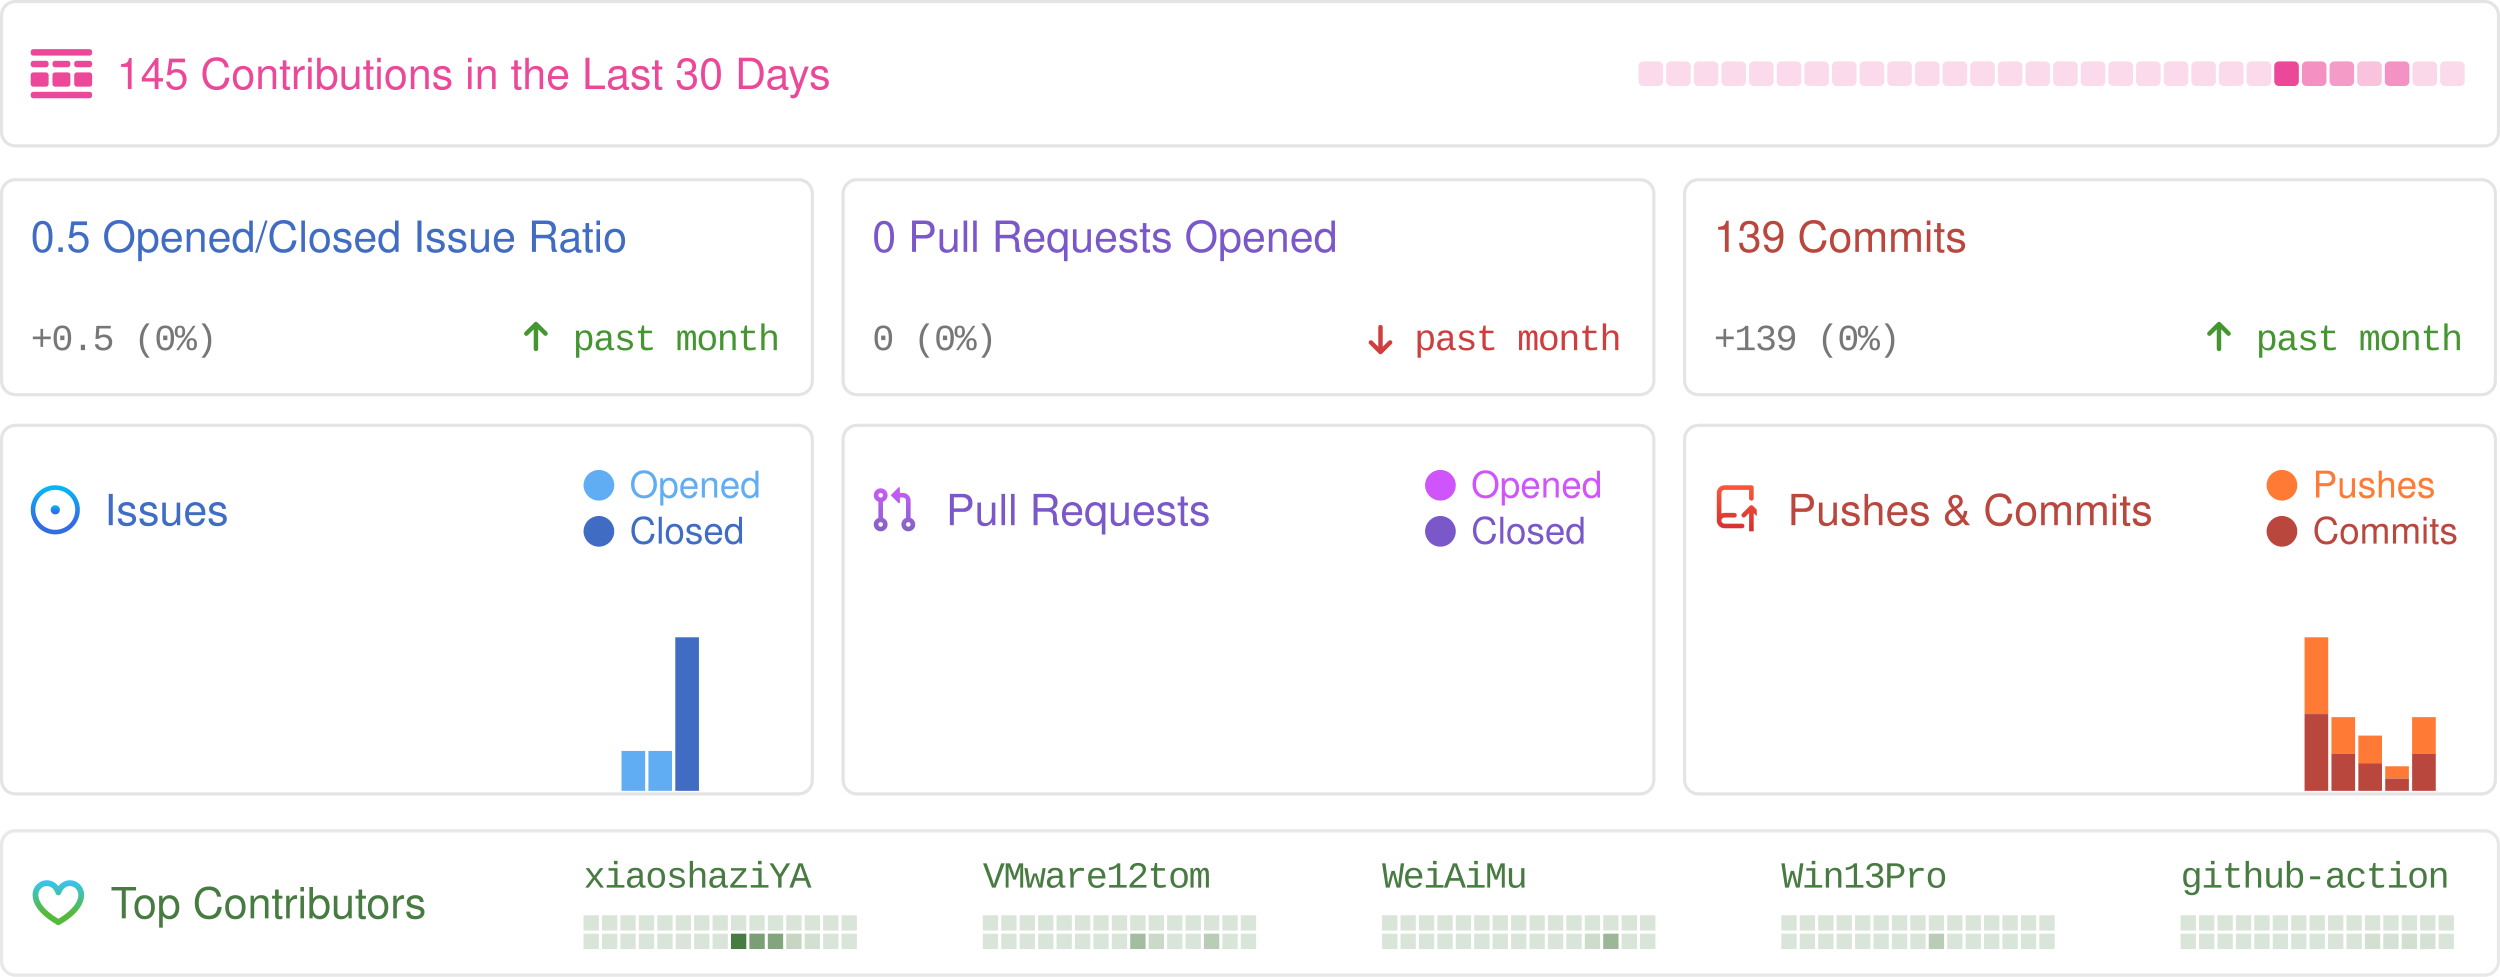
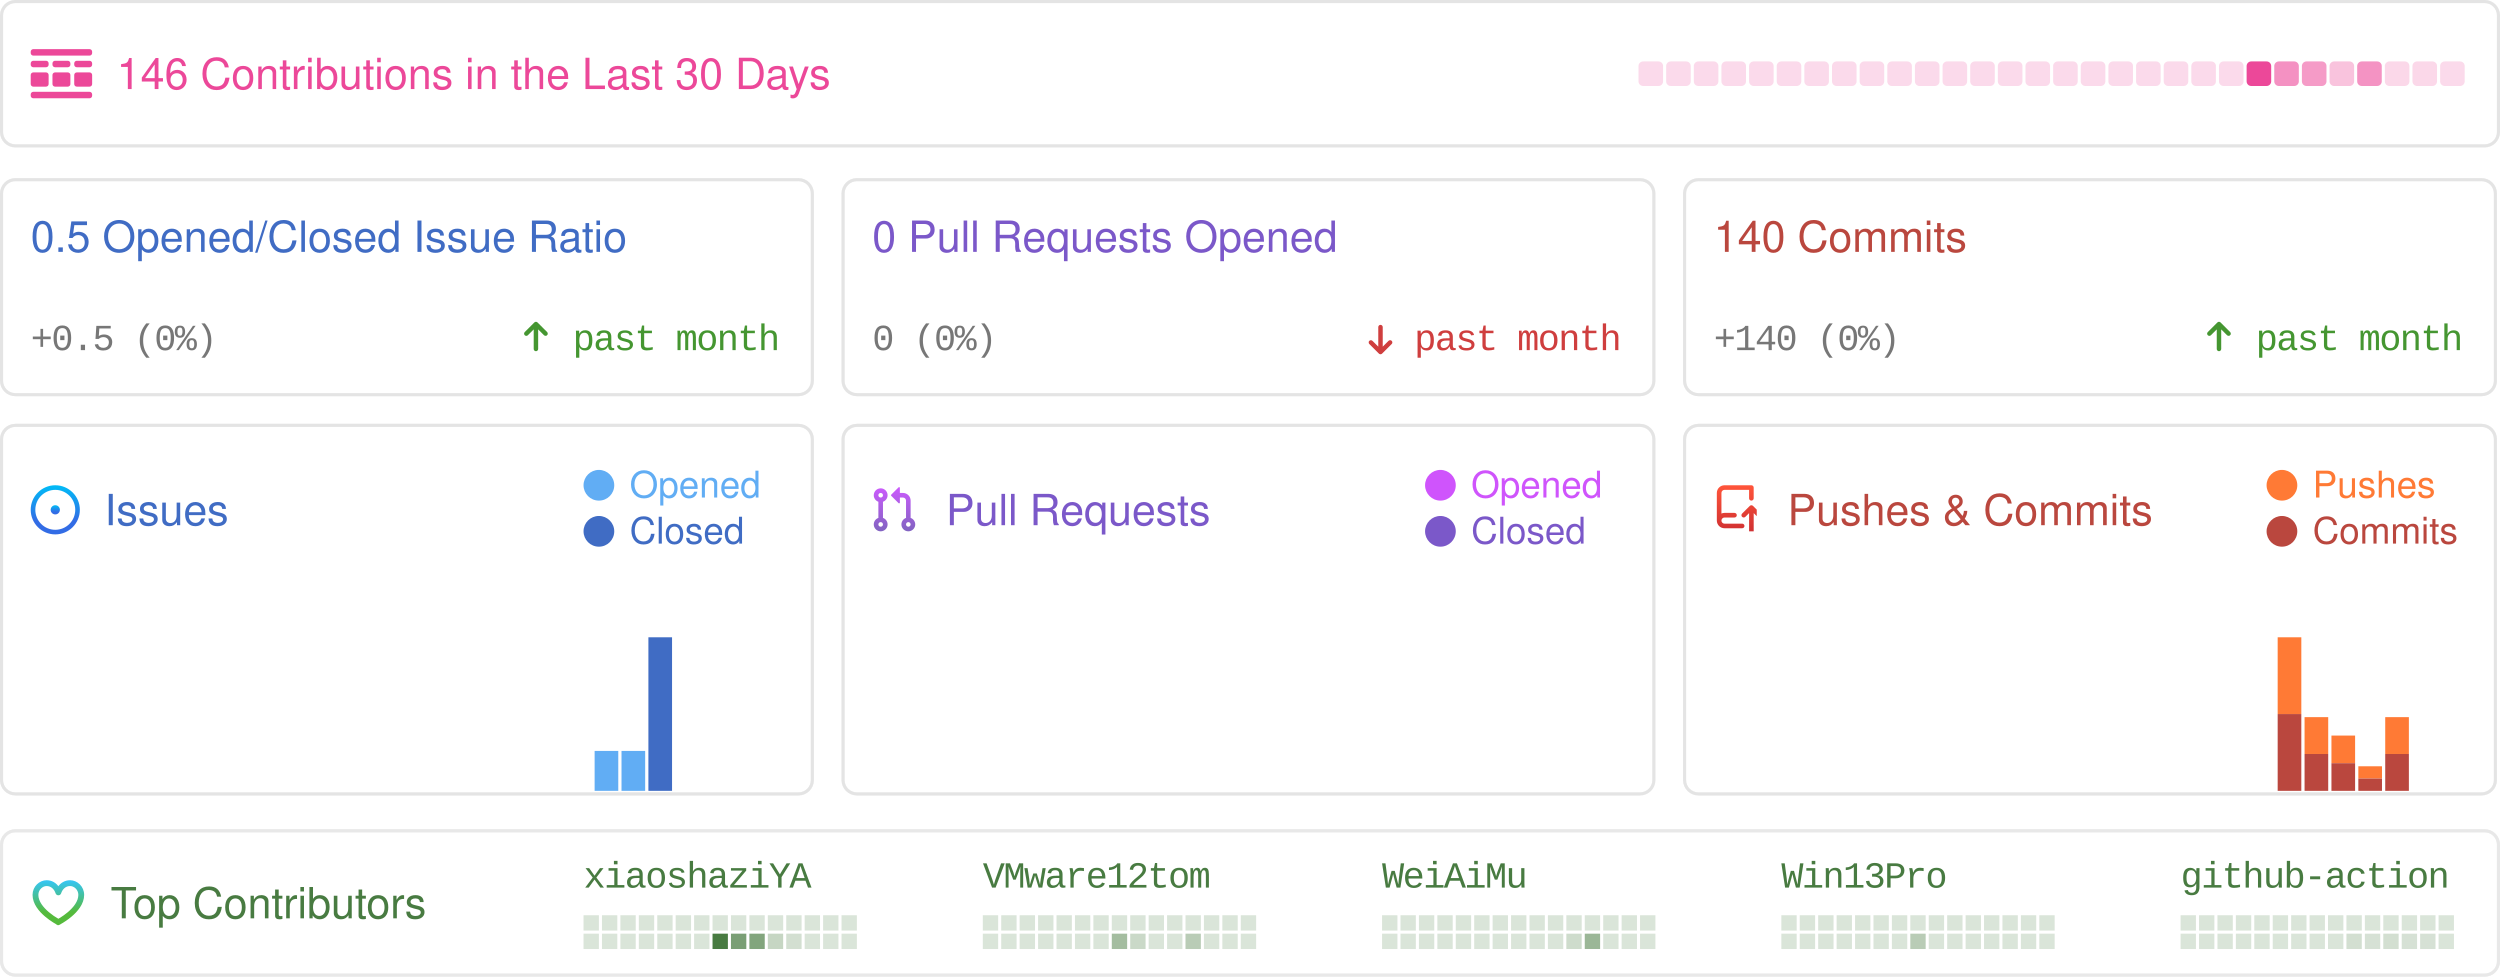
<svg xmlns="http://www.w3.org/2000/svg" width="814" height="318" viewBox="0 0 814 318" fill="none">
  <style>
            .sans {
                font-family: -apple-system, BlinkMacSystemFont, "Segoe UI", Helvetica, Arial, sans-serif, "Apple Color Emoji", "Segoe UI Emoji";
            }
            .mono {
                font-family: ui-monospace, SFMono-Regular, "SF Mono", Menlo, Consolas, "Liberation Mono", monospace;
                font-size: 12px;
                letter-spacing: -0.5px;
            }
            .bold {
                font-weight: 500;
            }
            .medium {
                font-size: 16px;
            }
            .small {
                font-size: 14px;
            }

            .smaller {
                font-size: 12px;
            }
            .pre {
                white-space: pre;
            }
            .glow {
                paint-order: stroke;
            }
        </style>
  <rect x="0.5" y="0.5" width="813" height="320" fill="rgba(0, 0, 0, 0)" />
  <g>
    <rect x="0.5" y="0.5" width="813" height="47" rx="4.5" stroke="rgba(0,0,0,0.15)" />
    <rect x="0.5" y="0.5" width="813" height="47" rx="4.5" stroke="rgba(255,255,255,0.3)" />
    <g transform="translate(10,16)">
      <svg width="20" height="16" fill="none">
        <path d="M0 .842C0 .377.373 0 .833 0h18.334c.46 0 .833.377.833.842v.421a.838.838 0 0 1-.833.842H.833A.838.838 0 0 1 0 1.263v-.42ZM0 14.737c0-.465.373-.842.833-.842h18.334c.46 0 .833.377.833.842v.42a.838.838 0 0 1-.833.843H.833A.838.838 0 0 1 0 15.158v-.421ZM0 4.632c0-.465.373-.843.833-.843H5c.46 0 .833.377.833.843v.42A.838.838 0 0 1 5 5.896H.833A.838.838 0 0 1 0 5.053v-.421ZM0 8.421c0-.465.373-.842.833-.842H5c.46 0 .833.377.833.842v2.947A.838.838 0 0 1 5 12.21H.833A.838.838 0 0 1 0 11.368V8.421ZM7.083 4.632c0-.465.373-.843.834-.843h4.166c.46 0 .834.377.834.843v.42a.838.838 0 0 1-.834.843H7.917a.838.838 0 0 1-.834-.842v-.421ZM7.083 8.421c0-.465.373-.842.834-.842h4.166c.46 0 .834.377.834.842v2.947a.838.838 0 0 1-.834.842H7.917a.838.838 0 0 1-.834-.842V8.421ZM14.167 4.632c0-.465.373-.843.833-.843h4.167c.46 0 .833.377.833.843v.42a.838.838 0 0 1-.833.843H15a.838.838 0 0 1-.833-.842v-.421ZM14.167 8.421c0-.465.373-.842.833-.842h4.167c.46 0 .833.377.833.842v2.947a.838.838 0 0 1-.833.842H15a.838.838 0 0 1-.833-.842V8.421Z" fill="rgba(236, 72, 153, 1)" />
      </svg>
    </g>
-     <text x="38" y="29" class="sans small bold glow" fill="rgba(236, 72, 153, 1)" stroke-width="0.5">145 Contributions in the Last 30 Days</text>
+     <text x="38" y="29" class="sans small bold glow" fill="rgba(236, 72, 153, 1)" stroke-width="0.5">146 Contributions in the Last 30 Days</text>
    <rect x="533.5" y="20" width="8" height="8" rx="1.5" opacity="0.2" fill="rgba(236, 72, 153, 1)" />
    <rect x="542.5" y="20" width="8" height="8" rx="1.5" opacity="0.2" fill="rgba(236, 72, 153, 1)" />
    <rect x="551.5" y="20" width="8" height="8" rx="1.5" opacity="0.2" fill="rgba(236, 72, 153, 1)" />
    <rect x="560.5" y="20" width="8" height="8" rx="1.5" opacity="0.2" fill="rgba(236, 72, 153, 1)" />
    <rect x="569.5" y="20" width="8" height="8" rx="1.5" opacity="0.2" fill="rgba(236, 72, 153, 1)" />
    <rect x="578.5" y="20" width="8" height="8" rx="1.5" opacity="0.2" fill="rgba(236, 72, 153, 1)" />
    <rect x="587.5" y="20" width="8" height="8" rx="1.5" opacity="0.2" fill="rgba(236, 72, 153, 1)" />
    <rect x="596.5" y="20" width="8" height="8" rx="1.5" opacity="0.2" fill="rgba(236, 72, 153, 1)" />
    <rect x="605.5" y="20" width="8" height="8" rx="1.5" opacity="0.2" fill="rgba(236, 72, 153, 1)" />
    <rect x="614.5" y="20" width="8" height="8" rx="1.5" opacity="0.2" fill="rgba(236, 72, 153, 1)" />
    <rect x="623.5" y="20" width="8" height="8" rx="1.5" opacity="0.2" fill="rgba(236, 72, 153, 1)" />
    <rect x="632.5" y="20" width="8" height="8" rx="1.5" opacity="0.2" fill="rgba(236, 72, 153, 1)" />
    <rect x="641.5" y="20" width="8" height="8" rx="1.5" opacity="0.2" fill="rgba(236, 72, 153, 1)" />
    <rect x="650.5" y="20" width="8" height="8" rx="1.5" opacity="0.2" fill="rgba(236, 72, 153, 1)" />
    <rect x="659.5" y="20" width="8" height="8" rx="1.5" opacity="0.2" fill="rgba(236, 72, 153, 1)" />
    <rect x="668.5" y="20" width="8" height="8" rx="1.5" opacity="0.2" fill="rgba(236, 72, 153, 1)" />
    <rect x="677.5" y="20" width="8" height="8" rx="1.5" opacity="0.2" fill="rgba(236, 72, 153, 1)" />
    <rect x="686.5" y="20" width="8" height="8" rx="1.5" opacity="0.2" fill="rgba(236, 72, 153, 1)" />
    <rect x="695.5" y="20" width="8" height="8" rx="1.5" opacity="0.2" fill="rgba(236, 72, 153, 1)" />
    <rect x="704.5" y="20" width="8" height="8" rx="1.5" opacity="0.2" fill="rgba(236, 72, 153, 1)" />
    <rect x="713.5" y="20" width="8" height="8" rx="1.5" opacity="0.2" fill="rgba(236, 72, 153, 1)" />
    <rect x="722.5" y="20" width="8" height="8" rx="1.5" opacity="0.2" fill="rgba(236, 72, 153, 1)" />
-     <rect x="731.5" y="20" width="8" height="8" rx="1.5" opacity="0.2" fill="rgba(236, 72, 153, 1)" />
-     <rect x="740.5" y="20" width="8" height="8" rx="1.5" opacity="1" fill="rgba(236, 72, 153, 1)" />
-     <rect x="749.5" y="20" width="8" height="8" rx="1.5" opacity="0.6" fill="rgba(236, 72, 153, 1)" />
-     <rect x="758.5" y="20" width="8" height="8" rx="1.5" opacity="0.543" fill="rgba(236, 72, 153, 1)" />
-     <rect x="767.5" y="20" width="8" height="8" rx="1.5" opacity="0.329" fill="rgba(236, 72, 153, 1)" />
-     <rect x="776.5" y="20" width="8" height="8" rx="1.5" opacity="0.586" fill="rgba(236, 72, 153, 1)" />
+     <rect x="731.5" y="20" width="8" height="8" rx="1.5" opacity="1" fill="rgba(236, 72, 153, 1)" />
+     <rect x="740.5" y="20" width="8" height="8" rx="1.5" opacity="0.6" fill="rgba(236, 72, 153, 1)" />
+     <rect x="749.5" y="20" width="8" height="8" rx="1.5" opacity="0.543" fill="rgba(236, 72, 153, 1)" />
+     <rect x="758.5" y="20" width="8" height="8" rx="1.5" opacity="0.329" fill="rgba(236, 72, 153, 1)" />
+     <rect x="767.5" y="20" width="8" height="8" rx="1.5" opacity="0.586" fill="rgba(236, 72, 153, 1)" />
+     <rect x="776.5" y="20" width="8" height="8" rx="1.5" opacity="0.214" fill="rgba(236, 72, 153, 1)" />
    <rect x="785.5" y="20" width="8" height="8" rx="1.5" opacity="0.214" fill="rgba(236, 72, 153, 1)" />
    <rect x="794.5" y="20" width="8" height="8" rx="1.5" opacity="0.2" fill="rgba(236, 72, 153, 1)" />
  </g>
  <g transform="translate(0, 58)">
    <rect x="0.5" y="0.5" width="264" height="70" rx="4.5" stroke="rgba(0,0,0,0.15)" />
    <rect x="0.5" y="0.5" width="264" height="70" rx="4.5" stroke="rgba(255,255,255,0.3)" />
    <text x="10" y="24" class="sans small bold" fill="#406CC4">0.5 Opened/Closed Issue Ratio</text>
    <text x="10" y="56" text-anchor="start" class="mono smaller bold" fill="#777">+0.5 (0%)</text>
    <text x="254" y="56" text-anchor="end" class="mono smaller bold" fill="#459631">past month</text>
    <g transform="translate(170, 46)">
      <svg width="9" height="11" viewBox="0 0 9 11" fill="none">
        <path d="M7.961 4.289L7.961 4.289L4.836 1.164L4.836 1.164C4.747 1.075 4.626 1.025 4.5 1.025C4.374 1.025 4.254 1.075 4.165 1.164L4.165 1.164L1.041 4.288C0.995 4.331 0.958 4.383 0.932 4.441C0.906 4.499 0.892 4.562 0.891 4.626C0.89 4.69 0.902 4.753 0.926 4.812C0.949 4.871 0.985 4.925 1.03 4.97C1.075 5.015 1.129 5.051 1.188 5.075C1.247 5.099 1.311 5.11 1.374 5.109C1.438 5.108 1.501 5.094 1.559 5.068C1.617 5.043 1.669 5.006 1.712 4.96L4.025 2.646L4.025 9.625C4.025 9.751 4.075 9.872 4.164 9.961C4.254 10.05 4.374 10.1 4.5 10.1C4.626 10.1 4.747 10.05 4.836 9.961C4.925 9.872 4.975 9.751 4.975 9.625L4.975 2.646L7.29 4.961L7.29 4.961C7.379 5.05 7.499 5.1 7.625 5.1C7.751 5.1 7.872 5.05 7.961 4.961L7.89 4.89L7.961 4.961C8.05 4.872 8.1 4.751 8.1 4.625C8.1 4.499 8.05 4.378 7.961 4.289Z" fill="#459631" stroke="#459631" stroke-width="0.5" />
      </svg>
    </g>
  </g>
  <g transform="translate(274, 58)">
    <rect x="0.5" y="0.5" width="264" height="70" rx="4.5" stroke="rgba(0,0,0,0.15)" />
    <rect x="0.5" y="0.5" width="264" height="70" rx="4.5" stroke="rgba(255,255,255,0.3)" />
    <text x="10" y="24" class="sans small bold" fill="#7B58C9">0 Pull Requests Opened</text>
    <text x="10" y="56" text-anchor="start" class="mono smaller bold" fill="#777">0 (0%)</text>
    <text x="254" y="56" text-anchor="end" class="mono smaller bold" fill="#CF3E3E">past month</text>
    <g transform="translate(170, 46)">
      <svg width="12" height="12" viewBox="0 0 12 12" fill="none">
        <path d="M2.03 7.836L2.03 7.836L5.155 10.961L5.155 10.961C5.244 11.05 5.365 11.1 5.491 11.1C5.617 11.1 5.737 11.05 5.826 10.961L5.826 10.961L8.95 7.837C8.996 7.794 9.033 7.742 9.059 7.684C9.085 7.626 9.099 7.563 9.1 7.499C9.101 7.436 9.089 7.372 9.065 7.313C9.042 7.254 9.006 7.2 8.961 7.155C8.916 7.11 8.862 7.074 8.803 7.051C8.744 7.027 8.68 7.015 8.617 7.016C8.553 7.017 8.49 7.031 8.432 7.057C8.374 7.083 8.322 7.12 8.279 7.166L5.966 9.479L5.966 2.5C5.966 2.374 5.916 2.254 5.827 2.164C5.737 2.075 5.617 2.025 5.491 2.025C5.365 2.025 5.244 2.075 5.155 2.164C5.066 2.254 5.016 2.374 5.016 2.5L5.016 9.479L2.701 7.165L2.701 7.165C2.612 7.076 2.492 7.026 2.366 7.026C2.24 7.026 2.119 7.076 2.03 7.165L2.101 7.235L2.03 7.165C1.941 7.254 1.891 7.374 1.891 7.5C1.891 7.626 1.941 7.747 2.03 7.836Z" fill="#CF3E3E" stroke="#CF3E3E" stroke-width="0.5" />
      </svg>
    </g>
  </g>
  <g transform="translate(548, 58)">
    <rect x="0.5" y="0.5" width="264" height="70" rx="4.5" stroke="rgba(0,0,0,0.15)" />
    <rect x="0.5" y="0.5" width="264" height="70" rx="4.5" stroke="rgba(255,255,255,0.3)" />
-     <text x="10" y="24" class="sans small bold" fill="#BA473E">139 Commits</text>
-     <text x="10" y="56" text-anchor="start" class="mono smaller bold" fill="#777">+139 (0%)</text>
+     <text x="10" y="24" class="sans small bold" fill="#BA473E">140 Commits</text>
+     <text x="10" y="56" text-anchor="start" class="mono smaller bold" fill="#777">+140 (0%)</text>
    <text x="254" y="56" text-anchor="end" class="mono smaller bold" fill="#459631">past month</text>
    <g transform="translate(170, 46)">
      <svg width="9" height="11" viewBox="0 0 9 11" fill="none">
        <path d="M7.961 4.289L7.961 4.289L4.836 1.164L4.836 1.164C4.747 1.075 4.626 1.025 4.5 1.025C4.374 1.025 4.254 1.075 4.165 1.164L4.165 1.164L1.041 4.288C0.995 4.331 0.958 4.383 0.932 4.441C0.906 4.499 0.892 4.562 0.891 4.626C0.89 4.69 0.902 4.753 0.926 4.812C0.949 4.871 0.985 4.925 1.03 4.97C1.075 5.015 1.129 5.051 1.188 5.075C1.247 5.099 1.311 5.11 1.374 5.109C1.438 5.108 1.501 5.094 1.559 5.068C1.617 5.043 1.669 5.006 1.712 4.96L4.025 2.646L4.025 9.625C4.025 9.751 4.075 9.872 4.164 9.961C4.254 10.05 4.374 10.1 4.5 10.1C4.626 10.1 4.747 10.05 4.836 9.961C4.925 9.872 4.975 9.751 4.975 9.625L4.975 2.646L7.29 4.961L7.29 4.961C7.379 5.05 7.499 5.1 7.625 5.1C7.751 5.1 7.872 5.05 7.961 4.961L7.89 4.89L7.961 4.961C8.05 4.872 8.1 4.751 8.1 4.625C8.1 4.499 8.05 4.378 7.961 4.289Z" fill="#459631" stroke="#459631" stroke-width="0.5" />
      </svg>
    </g>
  </g>
  <g transform="translate(0, 138)">
    <rect x="0.5" y="0.5" width="264" height="120" rx="4.5" stroke="rgba(0,0,0,0.15)" />
    <rect x="0.5" y="0.5" width="264" height="120" rx="4.5" fill="rgba(255,255,255, 0.0)" stroke="rgba(255,255,255,0.3)" />
    <g transform="translate(10, 20)">
      <svg width="17" height="16" fill="none">
        <path d="M8 9.5a1.5 1.5 0 1 0 0-3 1.5 1.5 0 0 0 0 3Z" fill="url(#a)" />
        <path fill-rule="evenodd" clip-rule="evenodd" d="M8 0a8 8 0 1 0 0 16A8 8 0 0 0 8 0ZM1.5 8a6.5 6.5 0 1 1 13 0 6.5 6.5 0 0 1-13 0Z" fill="url(#b)" />
        <defs>
          <linearGradient id="a" x1="8" y1="6.5" x2="8" y2="9.5" gradientUnits="userSpaceOnUse">
            <stop stop-color="#00BCF7" />
            <stop offset=".729" stop-color="#326CE5" />
          </linearGradient>
          <linearGradient id="b" x1="8" y1="0" x2="8" y2="16" gradientUnits="userSpaceOnUse">
            <stop stop-color="#00BCF7" />
            <stop offset=".729" stop-color="#326CE5" />
          </linearGradient>
        </defs>
      </svg>
    </g>
    <text x="34" y="33" class="sans small bold" fill="#406CC4">Issues</text>
    <rect x="190" y="15" width="10" height="10" rx="10" fill="#61adf4" />
    <text x="205" y="24" class="sans smaller" fill="#61adf4">Opened</text>
    <rect x="190" y="30" width="10" height="10" rx="10" fill="#406CC4" />
    <text x="205" y="39" class="sans smaller" fill="#406CC4">Closed</text>
    <rect x="1" y="119.5" width="7.7" height="0" fill="#61adf4" />
    <rect x="1" y="119.5" width="7.7" height="0" fill="#406CC4" />
    <rect x="9.755" y="119.5" width="7.7" height="0" fill="#61adf4" />
    <rect x="9.755" y="119.5" width="7.7" height="0" fill="#406CC4" />
    <rect x="18.51" y="119.5" width="7.7" height="0" fill="#61adf4" />
    <rect x="18.51" y="119.5" width="7.7" height="0" fill="#406CC4" />
    <rect x="27.265" y="119.5" width="7.7" height="0" fill="#61adf4" />
    <rect x="27.265" y="119.5" width="7.7" height="0" fill="#406CC4" />
    <rect x="36.02" y="119.5" width="7.7" height="0" fill="#61adf4" />
    <rect x="36.02" y="119.5" width="7.7" height="0" fill="#406CC4" />
    <rect x="44.775" y="119.5" width="7.7" height="0" fill="#61adf4" />
    <rect x="44.775" y="119.5" width="7.7" height="0" fill="#406CC4" />
    <rect x="53.53" y="119.5" width="7.7" height="0" fill="#61adf4" />
    <rect x="53.53" y="119.5" width="7.7" height="0" fill="#406CC4" />
    <rect x="62.285" y="119.5" width="7.7" height="0" fill="#61adf4" />
    <rect x="62.285" y="119.5" width="7.7" height="0" fill="#406CC4" />
    <rect x="71.04" y="119.5" width="7.7" height="0" fill="#61adf4" />
    <rect x="71.04" y="119.5" width="7.7" height="0" fill="#406CC4" />
    <rect x="79.795" y="119.5" width="7.7" height="0" fill="#61adf4" />
    <rect x="79.795" y="119.5" width="7.7" height="0" fill="#406CC4" />
    <rect x="88.55" y="119.5" width="7.7" height="0" fill="#61adf4" />
    <rect x="88.55" y="119.5" width="7.7" height="0" fill="#406CC4" />
    <rect x="97.305" y="119.5" width="7.7" height="0" fill="#61adf4" />
    <rect x="97.305" y="119.5" width="7.7" height="0" fill="#406CC4" />
    <rect x="106.06" y="119.5" width="7.7" height="0" fill="#61adf4" />
    <rect x="106.06" y="119.5" width="7.7" height="0" fill="#406CC4" />
    <rect x="114.815" y="119.5" width="7.7" height="0" fill="#61adf4" />
    <rect x="114.815" y="119.5" width="7.7" height="0" fill="#406CC4" />
    <rect x="123.57" y="119.5" width="7.7" height="0" fill="#61adf4" />
    <rect x="123.57" y="119.5" width="7.7" height="0" fill="#406CC4" />
    <rect x="132.325" y="119.5" width="7.7" height="0" fill="#61adf4" />
    <rect x="132.325" y="119.5" width="7.7" height="0" fill="#406CC4" />
    <rect x="141.08" y="119.5" width="7.7" height="0" fill="#61adf4" />
    <rect x="141.08" y="119.5" width="7.7" height="0" fill="#406CC4" />
    <rect x="149.835" y="119.5" width="7.7" height="0" fill="#61adf4" />
    <rect x="149.835" y="119.5" width="7.7" height="0" fill="#406CC4" />
    <rect x="158.59" y="119.5" width="7.7" height="0" fill="#61adf4" />
    <rect x="158.59" y="119.5" width="7.7" height="0" fill="#406CC4" />
    <rect x="167.345" y="119.5" width="7.7" height="0" fill="#61adf4" />
    <rect x="167.345" y="119.5" width="7.7" height="0" fill="#406CC4" />
    <rect x="176.1" y="119.5" width="7.7" height="0" fill="#61adf4" />
    <rect x="176.1" y="119.5" width="7.7" height="0" fill="#406CC4" />
    <rect x="184.855" y="119.5" width="7.7" height="0" fill="#61adf4" />
    <rect x="184.855" y="119.5" width="7.7" height="0" fill="#406CC4" />
-     <rect x="193.61" y="119.5" width="7.7" height="0" fill="#61adf4" />
+     <rect x="193.61" y="106.5" width="7.7" height="13" fill="#61adf4" />
    <rect x="193.61" y="119.5" width="7.7" height="0" fill="#406CC4" />
    <rect x="202.365" y="106.5" width="7.7" height="13" fill="#61adf4" />
    <rect x="202.365" y="119.5" width="7.7" height="0" fill="#406CC4" />
-     <rect x="211.12" y="106.5" width="7.7" height="13" fill="#61adf4" />
-     <rect x="211.12" y="119.5" width="7.7" height="0" fill="#406CC4" />
-     <rect x="219.875" y="69.5" width="7.7" height="0" fill="#61adf4" />
-     <rect x="219.875" y="69.5" width="7.7" height="50" fill="#406CC4" />
+     <rect x="211.12" y="69.5" width="7.7" height="0" fill="#61adf4" />
+     <rect x="211.12" y="69.5" width="7.7" height="50" fill="#406CC4" />
+     <rect x="219.875" y="119.5" width="7.7" height="0" fill="#61adf4" />
+     <rect x="219.875" y="119.5" width="7.7" height="0" fill="#406CC4" />
    <rect x="228.63" y="119.5" width="7.7" height="0" fill="#61adf4" />
    <rect x="228.63" y="119.5" width="7.7" height="0" fill="#406CC4" />
    <rect x="237.385" y="119.5" width="7.7" height="0" fill="#61adf4" />
    <rect x="237.385" y="119.5" width="7.7" height="0" fill="#406CC4" />
    <rect x="246.14" y="119.5" width="7.7" height="0" fill="#61adf4" />
    <rect x="246.14" y="119.5" width="7.7" height="0" fill="#406CC4" />
    <rect x="254.895" y="119.5" width="7.7" height="0" fill="#61adf4" />
    <rect x="254.895" y="119.5" width="7.7" height="0" fill="#406CC4" />
  </g>
  <g transform="translate(274, 138)">
    <rect x="0.5" y="0.5" width="264" height="120" rx="4.5" stroke="rgba(0,0,0,0.15)" />
    <rect x="0.5" y="0.5" width="264" height="120" rx="4.5" fill="rgba(255,255,255, 0.0)" stroke="rgba(255,255,255,0.3)" />
    <g transform="translate(10, 20)">
      <svg width="14" height="15" fill="none">
        <path fill-rule="evenodd" clip-rule="evenodd" d="M6.176 3.073 8.572.677A.25.25 0 0 1 9 .854v4.792a.25.25 0 0 1-.427.177L6.176 3.427a.25.25 0 0 1 0-.354ZM2.749 2.5a.75.75 0 1 0 0 1.5.75.75 0 0 0 0-1.5Zm-2.25.75a2.25 2.25 0 1 1 3 2.122v5.256a2.25 2.25 0 1 1-1.5 0V5.372a2.25 2.25 0 0 1-1.5-2.122ZM10 2.5H9V4h1a1 1 0 0 1 1 1v5.628a2.25 2.25 0 1 0 1.5 0V5A2.5 2.5 0 0 0 10 2.5Zm1 10.25a.75.75 0 1 1 1.5 0 .75.75 0 0 1-1.5 0ZM2.75 12a.75.75 0 1 0 0 1.5.75.75 0 0 0 0-1.5Z" fill="url(#pra)" />
        <defs>
          <linearGradient id="pra" x1="0" y1="0" x2="0" y2="16" gradientUnits="userSpaceOnUse">
            <stop stop-color="#CE5AFF" />
            <stop offset="1" stop-color="#7C64BD" />
          </linearGradient>
        </defs>
      </svg>
    </g>
    <text x="34" y="33" class="sans small bold" fill="#7B58C9">Pull Requests</text>
    <rect x="190" y="15" width="10" height="10" rx="10" fill="#cf54fc" />
    <text x="205" y="24" class="sans smaller" fill="#cf54fc">Opened</text>
    <rect x="190" y="30" width="10" height="10" rx="10" fill="#7B58C9" />
    <text x="205" y="39" class="sans smaller" fill="#7B58C9">Closed</text>
    <rect x="1" y="NaN" width="7.7" height="NaN" fill="#cf54fc" />
    <rect x="1" y="NaN" width="7.7" height="NaN" fill="#7B58C9" />
    <rect x="9.755" y="NaN" width="7.7" height="NaN" fill="#cf54fc" />
    <rect x="9.755" y="NaN" width="7.7" height="NaN" fill="#7B58C9" />
    <rect x="18.51" y="NaN" width="7.7" height="NaN" fill="#cf54fc" />
    <rect x="18.51" y="NaN" width="7.7" height="NaN" fill="#7B58C9" />
    <rect x="27.265" y="NaN" width="7.7" height="NaN" fill="#cf54fc" />
    <rect x="27.265" y="NaN" width="7.7" height="NaN" fill="#7B58C9" />
    <rect x="36.02" y="NaN" width="7.7" height="NaN" fill="#cf54fc" />
    <rect x="36.02" y="NaN" width="7.7" height="NaN" fill="#7B58C9" />
    <rect x="44.775" y="NaN" width="7.7" height="NaN" fill="#cf54fc" />
    <rect x="44.775" y="NaN" width="7.7" height="NaN" fill="#7B58C9" />
    <rect x="53.53" y="NaN" width="7.7" height="NaN" fill="#cf54fc" />
    <rect x="53.53" y="NaN" width="7.7" height="NaN" fill="#7B58C9" />
    <rect x="62.285" y="NaN" width="7.7" height="NaN" fill="#cf54fc" />
    <rect x="62.285" y="NaN" width="7.7" height="NaN" fill="#7B58C9" />
    <rect x="71.04" y="NaN" width="7.7" height="NaN" fill="#cf54fc" />
    <rect x="71.04" y="NaN" width="7.7" height="NaN" fill="#7B58C9" />
    <rect x="79.795" y="NaN" width="7.7" height="NaN" fill="#cf54fc" />
    <rect x="79.795" y="NaN" width="7.7" height="NaN" fill="#7B58C9" />
    <rect x="88.55" y="NaN" width="7.7" height="NaN" fill="#cf54fc" />
    <rect x="88.55" y="NaN" width="7.7" height="NaN" fill="#7B58C9" />
    <rect x="97.305" y="NaN" width="7.7" height="NaN" fill="#cf54fc" />
    <rect x="97.305" y="NaN" width="7.7" height="NaN" fill="#7B58C9" />
    <rect x="106.06" y="NaN" width="7.7" height="NaN" fill="#cf54fc" />
    <rect x="106.06" y="NaN" width="7.7" height="NaN" fill="#7B58C9" />
    <rect x="114.815" y="NaN" width="7.7" height="NaN" fill="#cf54fc" />
    <rect x="114.815" y="NaN" width="7.7" height="NaN" fill="#7B58C9" />
    <rect x="123.57" y="NaN" width="7.7" height="NaN" fill="#cf54fc" />
    <rect x="123.57" y="NaN" width="7.7" height="NaN" fill="#7B58C9" />
    <rect x="132.325" y="NaN" width="7.7" height="NaN" fill="#cf54fc" />
    <rect x="132.325" y="NaN" width="7.7" height="NaN" fill="#7B58C9" />
    <rect x="141.08" y="NaN" width="7.7" height="NaN" fill="#cf54fc" />
    <rect x="141.08" y="NaN" width="7.7" height="NaN" fill="#7B58C9" />
    <rect x="149.835" y="NaN" width="7.7" height="NaN" fill="#cf54fc" />
    <rect x="149.835" y="NaN" width="7.7" height="NaN" fill="#7B58C9" />
    <rect x="158.59" y="NaN" width="7.7" height="NaN" fill="#cf54fc" />
    <rect x="158.59" y="NaN" width="7.7" height="NaN" fill="#7B58C9" />
    <rect x="167.345" y="NaN" width="7.7" height="NaN" fill="#cf54fc" />
    <rect x="167.345" y="NaN" width="7.7" height="NaN" fill="#7B58C9" />
    <rect x="176.1" y="NaN" width="7.7" height="NaN" fill="#cf54fc" />
    <rect x="176.1" y="NaN" width="7.7" height="NaN" fill="#7B58C9" />
    <rect x="184.855" y="NaN" width="7.7" height="NaN" fill="#cf54fc" />
    <rect x="184.855" y="NaN" width="7.7" height="NaN" fill="#7B58C9" />
    <rect x="193.61" y="NaN" width="7.7" height="NaN" fill="#cf54fc" />
    <rect x="193.61" y="NaN" width="7.7" height="NaN" fill="#7B58C9" />
    <rect x="202.365" y="NaN" width="7.7" height="NaN" fill="#cf54fc" />
    <rect x="202.365" y="NaN" width="7.7" height="NaN" fill="#7B58C9" />
    <rect x="211.12" y="NaN" width="7.7" height="NaN" fill="#cf54fc" />
    <rect x="211.12" y="NaN" width="7.7" height="NaN" fill="#7B58C9" />
    <rect x="219.875" y="NaN" width="7.7" height="NaN" fill="#cf54fc" />
    <rect x="219.875" y="NaN" width="7.7" height="NaN" fill="#7B58C9" />
    <rect x="228.63" y="NaN" width="7.7" height="NaN" fill="#cf54fc" />
    <rect x="228.63" y="NaN" width="7.7" height="NaN" fill="#7B58C9" />
    <rect x="237.385" y="NaN" width="7.7" height="NaN" fill="#cf54fc" />
    <rect x="237.385" y="NaN" width="7.7" height="NaN" fill="#7B58C9" />
    <rect x="246.14" y="NaN" width="7.7" height="NaN" fill="#cf54fc" />
    <rect x="246.14" y="NaN" width="7.7" height="NaN" fill="#7B58C9" />
    <rect x="254.895" y="NaN" width="7.7" height="NaN" fill="#cf54fc" />
    <rect x="254.895" y="NaN" width="7.7" height="NaN" fill="#7B58C9" />
  </g>
  <g transform="translate(548, 138)">
    <rect x="0.5" y="0.5" width="264" height="120" rx="4.5" stroke="rgba(0,0,0,0.15)" />
    <rect x="0.5" y="0.5" width="264" height="120" rx="4.5" fill="rgba(255,255,255, 0.0)" stroke="rgba(255,255,255,0.3)" />
    <g transform="translate(10, 20)">
      <svg width="14" height="15" fill="none">
        <path fill-rule="evenodd" clip-rule="evenodd" d="M1 2.5A2.5 2.5 0 013.5 0h8.75a.75.75 0 01.75.75v3.5a.75.75 0 01-1.5 0V1.5h-8a1 1 0 00-1 1v6.708A2.492 2.492 0 013.5 9h3.25a.75.75 0 010 1.5H3.5a1 1 0 100 2h5.75a.75.75 0 010 1.5H3.5A2.5 2.5 0 011 11.5v-9zm13.23 7.79a.75.75 0 001.06-1.06l-2.505-2.505a.75.75 0 00-1.06 0L9.22 9.229a.75.75 0 001.06 1.061l1.225-1.224v6.184a.75.75 0 001.5 0V9.066l1.224 1.224z" fill="url(#paa)" />
        <defs>
          <linearGradient id="paa" x1="0" y1="0" x2="0" y2="16" gradientUnits="userSpaceOnUse">
            <stop stop-color="#ff553a" />
            <stop offset="1" stop-color="#cd2e31" />
          </linearGradient>
        </defs>
      </svg>
    </g>
    <text x="34" y="33" class="sans small bold" fill="#BA473E">Pushes &amp; Commits</text>
    <rect x="190" y="15" width="10" height="10" rx="10" fill="#ff7a35" />
    <text x="205" y="24" class="sans smaller" fill="#ff7a35">Pushes</text>
    <rect x="190" y="30" width="10" height="10" rx="10" fill="#BA473E" />
    <text x="205" y="39" class="sans smaller" fill="#BA473E">Commits</text>
    <rect x="1" y="119.5" width="7.7" height="0" fill="#ff7a35" />
    <rect x="1" y="119.5" width="7.7" height="0" fill="#BA473E" />
    <rect x="9.755" y="119.5" width="7.7" height="0" fill="#ff7a35" />
    <rect x="9.755" y="119.5" width="7.7" height="0" fill="#BA473E" />
    <rect x="18.51" y="119.5" width="7.7" height="0" fill="#ff7a35" />
    <rect x="18.51" y="119.5" width="7.7" height="0" fill="#BA473E" />
    <rect x="27.265" y="119.5" width="7.7" height="0" fill="#ff7a35" />
    <rect x="27.265" y="119.5" width="7.7" height="0" fill="#BA473E" />
    <rect x="36.02" y="119.5" width="7.7" height="0" fill="#ff7a35" />
    <rect x="36.02" y="119.5" width="7.7" height="0" fill="#BA473E" />
    <rect x="44.775" y="119.5" width="7.7" height="0" fill="#ff7a35" />
    <rect x="44.775" y="119.5" width="7.7" height="0" fill="#BA473E" />
    <rect x="53.53" y="119.5" width="7.7" height="0" fill="#ff7a35" />
    <rect x="53.53" y="119.5" width="7.7" height="0" fill="#BA473E" />
    <rect x="62.285" y="119.5" width="7.7" height="0" fill="#ff7a35" />
    <rect x="62.285" y="119.5" width="7.7" height="0" fill="#BA473E" />
    <rect x="71.04" y="119.5" width="7.7" height="0" fill="#ff7a35" />
    <rect x="71.04" y="119.5" width="7.7" height="0" fill="#BA473E" />
    <rect x="79.795" y="119.5" width="7.7" height="0" fill="#ff7a35" />
    <rect x="79.795" y="119.5" width="7.7" height="0" fill="#BA473E" />
    <rect x="88.55" y="119.5" width="7.7" height="0" fill="#ff7a35" />
    <rect x="88.55" y="119.5" width="7.7" height="0" fill="#BA473E" />
    <rect x="97.305" y="119.5" width="7.7" height="0" fill="#ff7a35" />
    <rect x="97.305" y="119.5" width="7.7" height="0" fill="#BA473E" />
    <rect x="106.06" y="119.5" width="7.7" height="0" fill="#ff7a35" />
    <rect x="106.06" y="119.5" width="7.7" height="0" fill="#BA473E" />
    <rect x="114.815" y="119.5" width="7.7" height="0" fill="#ff7a35" />
    <rect x="114.815" y="119.5" width="7.7" height="0" fill="#BA473E" />
    <rect x="123.57" y="119.5" width="7.7" height="0" fill="#ff7a35" />
    <rect x="123.57" y="119.5" width="7.7" height="0" fill="#BA473E" />
    <rect x="132.325" y="119.5" width="7.7" height="0" fill="#ff7a35" />
    <rect x="132.325" y="119.5" width="7.7" height="0" fill="#BA473E" />
    <rect x="141.08" y="119.5" width="7.7" height="0" fill="#ff7a35" />
    <rect x="141.08" y="119.5" width="7.7" height="0" fill="#BA473E" />
    <rect x="149.835" y="119.5" width="7.7" height="0" fill="#ff7a35" />
    <rect x="149.835" y="119.5" width="7.7" height="0" fill="#BA473E" />
    <rect x="158.59" y="119.5" width="7.7" height="0" fill="#ff7a35" />
    <rect x="158.59" y="119.5" width="7.7" height="0" fill="#BA473E" />
    <rect x="167.345" y="119.5" width="7.7" height="0" fill="#ff7a35" />
    <rect x="167.345" y="119.5" width="7.7" height="0" fill="#BA473E" />
    <rect x="176.1" y="119.5" width="7.7" height="0" fill="#ff7a35" />
    <rect x="176.1" y="119.5" width="7.7" height="0" fill="#BA473E" />
    <rect x="184.855" y="119.5" width="7.7" height="0" fill="#ff7a35" />
    <rect x="184.855" y="119.5" width="7.7" height="0" fill="#BA473E" />
-     <rect x="193.61" y="119.5" width="7.7" height="0" fill="#ff7a35" />
-     <rect x="193.61" y="119.5" width="7.7" height="0" fill="#BA473E" />
-     <rect x="202.365" y="69.5" width="7.7" height="25" fill="#ff7a35" />
-     <rect x="202.365" y="94.5" width="7.7" height="25" fill="#BA473E" />
-     <rect x="211.12" y="95.5" width="7.7" height="12" fill="#ff7a35" />
-     <rect x="211.12" y="107.5" width="7.7" height="12" fill="#BA473E" />
-     <rect x="219.875" y="101.5" width="7.7" height="9" fill="#ff7a35" />
-     <rect x="219.875" y="110.5" width="7.7" height="9" fill="#BA473E" />
-     <rect x="228.63" y="111.5" width="7.7" height="4" fill="#ff7a35" />
-     <rect x="228.63" y="115.5" width="7.7" height="4" fill="#BA473E" />
-     <rect x="237.385" y="95.5" width="7.7" height="12" fill="#ff7a35" />
-     <rect x="237.385" y="107.5" width="7.7" height="12" fill="#BA473E" />
+     <rect x="193.61" y="69.5" width="7.7" height="25" fill="#ff7a35" />
+     <rect x="193.61" y="94.5" width="7.7" height="25" fill="#BA473E" />
+     <rect x="202.365" y="95.5" width="7.7" height="12" fill="#ff7a35" />
+     <rect x="202.365" y="107.5" width="7.7" height="12" fill="#BA473E" />
+     <rect x="211.12" y="101.5" width="7.7" height="9" fill="#ff7a35" />
+     <rect x="211.12" y="110.5" width="7.7" height="9" fill="#BA473E" />
+     <rect x="219.875" y="111.5" width="7.7" height="4" fill="#ff7a35" />
+     <rect x="219.875" y="115.5" width="7.7" height="4" fill="#BA473E" />
+     <rect x="228.63" y="95.5" width="7.7" height="12" fill="#ff7a35" />
+     <rect x="228.63" y="107.5" width="7.7" height="12" fill="#BA473E" />
+     <rect x="237.385" y="119.5" width="7.7" height="0" fill="#ff7a35" />
+     <rect x="237.385" y="119.5" width="7.7" height="0" fill="#BA473E" />
    <rect x="246.14" y="119.5" width="7.7" height="0" fill="#ff7a35" />
    <rect x="246.14" y="119.5" width="7.7" height="0" fill="#BA473E" />
    <rect x="254.895" y="119.5" width="7.7" height="0" fill="#ff7a35" />
    <rect x="254.895" y="119.5" width="7.7" height="0" fill="#BA473E" />
  </g>
  <g transform="translate(0, 270)">
    <rect x="0.5" y="0.5" width="813" height="47" rx="4.5" stroke="rgba(0,0,0,0.15)" />
    <rect x="0.5" y="0.5" width="813" height="47" rx="4.5" stroke="rgba(255,255,255,0.4)" />
    <g transform="translate(10,16)">
      <svg width="18" height="16" viewBox="0 0 18 16" fill="none">
        <path d="M9.795 12.972L9.795 12.972C9.469 13.177 9.195 13.336 9.001 13.446C7.84 12.79 6.742 12.026 5.723 11.165C3.883 9.598 2.241 7.562 2.241 5.374C2.241 3.541 3.743 2.241 5.172 2.241C6.625 2.241 7.81 3.197 8.341 4.788L8.341 4.788C8.387 4.926 8.476 5.046 8.594 5.131C8.712 5.216 8.854 5.262 9 5.262C9.146 5.262 9.288 5.216 9.406 5.131C9.524 5.046 9.613 4.926 9.659 4.788L9.659 4.788C10.19 3.197 11.374 2.241 12.828 2.241C14.258 2.241 15.759 3.541 15.759 5.374C15.759 7.562 14.117 9.598 12.277 11.165L12.277 11.165C11.377 11.931 10.475 12.547 9.795 12.972ZM9.345 14.843L9.451 14.788L9.45 14.786C10.774 14.058 12.023 13.2 13.178 12.224L13.178 12.224C15.065 10.618 17.15 8.222 17.15 5.374C17.15 2.773 15.025 0.85 12.828 0.85C11.186 0.85 9.848 1.686 9 2.976C8.153 1.686 6.814 0.85 5.172 0.85C2.975 0.85 0.85 2.774 0.85 5.373V5.374C0.85 8.222 2.934 10.618 4.822 12.224L4.822 12.224C5.656 12.929 6.54 13.573 7.466 14.151C7.821 14.373 8.182 14.585 8.55 14.786L8.549 14.788L8.654 14.843L8.656 14.844L8.657 14.844L8.674 14.853L8.674 14.854L8.677 14.855L8.807 14.942L8.823 14.911C8.88 14.926 8.94 14.934 9 14.934C9.06 14.934 9.12 14.926 9.178 14.911L9.185 14.923L9.291 14.87C9.299 14.867 9.308 14.862 9.316 14.858L9.316 14.858L9.326 14.853L9.343 14.844L9.344 14.844L9.344 14.844L9.345 14.843Z" fill="url(#paint0_linear_428:227)" stroke="url(#paint1_linear_428:227)" stroke-width="0.5" />
        <defs>
          <linearGradient id="paint0_linear_428:227" x1="9" y1="1" x2="9" y2="14.784" gradientUnits="userSpaceOnUse">
            <stop stop-color="#36C5F0" />
            <stop offset="0.729" stop-color="#55BA3C" />
          </linearGradient>
          <linearGradient id="paint1_linear_428:227" x1="9" y1="1" x2="9" y2="14.784" gradientUnits="userSpaceOnUse">
            <stop stop-color="#36C5F0" />
            <stop offset="0.729" stop-color="#55BA3C" />
          </linearGradient>
        </defs>
      </svg>
    </g>
    <text x="36" y="29" class="sans small bold" fill="#487B41">Top Contributors</text>
    <g transform="translate(190, 0)">
      <text x="0" y="19" class="mono bold smaller" fill="#487B41">xiaoshaziYA  </text>
      <rect x="0" y="28" width="5" height="5" opacity="0.2" fill="#487B41" />
      <rect x="6" y="28" width="5" height="5" opacity="0.2" fill="#487B41" />
      <rect x="12" y="28" width="5" height="5" opacity="0.2" fill="#487B41" />
      <rect x="18" y="28" width="5" height="5" opacity="0.2" fill="#487B41" />
      <rect x="24" y="28" width="5" height="5" opacity="0.2" fill="#487B41" />
      <rect x="30" y="28" width="5" height="5" opacity="0.2" fill="#487B41" />
      <rect x="36" y="28" width="5" height="5" opacity="0.2" fill="#487B41" />
      <rect x="42" y="28" width="5" height="5" opacity="0.2" fill="#487B41" />
      <rect x="48" y="28" width="5" height="5" opacity="0.2" fill="#487B41" />
      <rect x="54" y="28" width="5" height="5" opacity="0.2" fill="#487B41" />
      <rect x="60" y="28" width="5" height="5" opacity="0.2" fill="#487B41" />
      <rect x="66" y="28" width="5" height="5" opacity="0.2" fill="#487B41" />
      <rect x="72" y="28" width="5" height="5" opacity="0.2" fill="#487B41" />
      <rect x="78" y="28" width="5" height="5" opacity="0.2" fill="#487B41" />
      <rect x="84" y="28" width="5" height="5" opacity="0.2" fill="#487B41" />
      <rect x="0" y="34" width="5" height="5" opacity="0.2" fill="#487B41" />
      <rect x="6" y="34" width="5" height="5" opacity="0.2" fill="#487B41" />
      <rect x="12" y="34" width="5" height="5" opacity="0.2" fill="#487B41" />
      <rect x="18" y="34" width="5" height="5" opacity="0.2" fill="#487B41" />
      <rect x="24" y="34" width="5" height="5" opacity="0.2" fill="#487B41" />
      <rect x="30" y="34" width="5" height="5" opacity="0.2" fill="#487B41" />
      <rect x="36" y="34" width="5" height="5" opacity="0.2" fill="#487B41" />
-       <rect x="42" y="34" width="5" height="5" opacity="0.2" fill="#487B41" />
-       <rect x="48" y="34" width="5" height="5" opacity="1" fill="#487B41" />
-       <rect x="54" y="34" width="5" height="5" opacity="0.726" fill="#487B41" />
-       <rect x="60" y="34" width="5" height="5" opacity="0.68" fill="#487B41" />
-       <rect x="66" y="34" width="5" height="5" opacity="0.314" fill="#487B41" />
-       <rect x="72" y="34" width="5" height="5" opacity="0.246" fill="#487B41" />
+       <rect x="42" y="34" width="5" height="5" opacity="1" fill="#487B41" />
+       <rect x="48" y="34" width="5" height="5" opacity="0.726" fill="#487B41" />
+       <rect x="54" y="34" width="5" height="5" opacity="0.68" fill="#487B41" />
+       <rect x="60" y="34" width="5" height="5" opacity="0.314" fill="#487B41" />
+       <rect x="66" y="34" width="5" height="5" opacity="0.246" fill="#487B41" />
+       <rect x="72" y="34" width="5" height="5" opacity="0.2" fill="#487B41" />
      <rect x="78" y="34" width="5" height="5" opacity="0.2" fill="#487B41" />
      <rect x="84" y="34" width="5" height="5" opacity="0.2" fill="#487B41" />
    </g>
    <g transform="translate(320, 0)">
      <text x="0" y="19" class="mono bold smaller" fill="#487B41">VMware12tom  </text>
      <rect x="0" y="28" width="5" height="5" opacity="0.2" fill="#487B41" />
      <rect x="6" y="28" width="5" height="5" opacity="0.2" fill="#487B41" />
      <rect x="12" y="28" width="5" height="5" opacity="0.2" fill="#487B41" />
      <rect x="18" y="28" width="5" height="5" opacity="0.2" fill="#487B41" />
      <rect x="24" y="28" width="5" height="5" opacity="0.2" fill="#487B41" />
      <rect x="30" y="28" width="5" height="5" opacity="0.2" fill="#487B41" />
      <rect x="36" y="28" width="5" height="5" opacity="0.2" fill="#487B41" />
      <rect x="42" y="28" width="5" height="5" opacity="0.2" fill="#487B41" />
      <rect x="48" y="28" width="5" height="5" opacity="0.2" fill="#487B41" />
      <rect x="54" y="28" width="5" height="5" opacity="0.2" fill="#487B41" />
      <rect x="60" y="28" width="5" height="5" opacity="0.2" fill="#487B41" />
      <rect x="66" y="28" width="5" height="5" opacity="0.2" fill="#487B41" />
      <rect x="72" y="28" width="5" height="5" opacity="0.2" fill="#487B41" />
      <rect x="78" y="28" width="5" height="5" opacity="0.2" fill="#487B41" />
      <rect x="84" y="28" width="5" height="5" opacity="0.2" fill="#487B41" />
      <rect x="0" y="34" width="5" height="5" opacity="0.2" fill="#487B41" />
      <rect x="6" y="34" width="5" height="5" opacity="0.2" fill="#487B41" />
      <rect x="12" y="34" width="5" height="5" opacity="0.2" fill="#487B41" />
      <rect x="18" y="34" width="5" height="5" opacity="0.2" fill="#487B41" />
      <rect x="24" y="34" width="5" height="5" opacity="0.2" fill="#487B41" />
      <rect x="30" y="34" width="5" height="5" opacity="0.2" fill="#487B41" />
      <rect x="36" y="34" width="5" height="5" opacity="0.2" fill="#487B41" />
-       <rect x="42" y="34" width="5" height="5" opacity="0.2" fill="#487B41" />
-       <rect x="48" y="34" width="5" height="5" opacity="0.497" fill="#487B41" />
-       <rect x="54" y="34" width="5" height="5" opacity="0.291" fill="#487B41" />
+       <rect x="42" y="34" width="5" height="5" opacity="0.497" fill="#487B41" />
+       <rect x="48" y="34" width="5" height="5" opacity="0.291" fill="#487B41" />
+       <rect x="54" y="34" width="5" height="5" opacity="0.2" fill="#487B41" />
      <rect x="60" y="34" width="5" height="5" opacity="0.2" fill="#487B41" />
-       <rect x="66" y="34" width="5" height="5" opacity="0.2" fill="#487B41" />
-       <rect x="72" y="34" width="5" height="5" opacity="0.383" fill="#487B41" />
+       <rect x="66" y="34" width="5" height="5" opacity="0.383" fill="#487B41" />
+       <rect x="72" y="34" width="5" height="5" opacity="0.2" fill="#487B41" />
      <rect x="78" y="34" width="5" height="5" opacity="0.2" fill="#487B41" />
      <rect x="84" y="34" width="5" height="5" opacity="0.2" fill="#487B41" />
    </g>
    <g transform="translate(450, 0)">
      <text x="0" y="19" class="mono bold smaller" fill="#487B41">WeiAiMu      </text>
      <rect x="0" y="28" width="5" height="5" opacity="0.2" fill="#487B41" />
      <rect x="6" y="28" width="5" height="5" opacity="0.2" fill="#487B41" />
      <rect x="12" y="28" width="5" height="5" opacity="0.2" fill="#487B41" />
      <rect x="18" y="28" width="5" height="5" opacity="0.2" fill="#487B41" />
      <rect x="24" y="28" width="5" height="5" opacity="0.2" fill="#487B41" />
      <rect x="30" y="28" width="5" height="5" opacity="0.2" fill="#487B41" />
      <rect x="36" y="28" width="5" height="5" opacity="0.2" fill="#487B41" />
      <rect x="42" y="28" width="5" height="5" opacity="0.2" fill="#487B41" />
      <rect x="48" y="28" width="5" height="5" opacity="0.2" fill="#487B41" />
      <rect x="54" y="28" width="5" height="5" opacity="0.2" fill="#487B41" />
      <rect x="60" y="28" width="5" height="5" opacity="0.2" fill="#487B41" />
      <rect x="66" y="28" width="5" height="5" opacity="0.2" fill="#487B41" />
      <rect x="72" y="28" width="5" height="5" opacity="0.2" fill="#487B41" />
      <rect x="78" y="28" width="5" height="5" opacity="0.2" fill="#487B41" />
      <rect x="84" y="28" width="5" height="5" opacity="0.2" fill="#487B41" />
      <rect x="0" y="34" width="5" height="5" opacity="0.2" fill="#487B41" />
      <rect x="6" y="34" width="5" height="5" opacity="0.2" fill="#487B41" />
      <rect x="12" y="34" width="5" height="5" opacity="0.2" fill="#487B41" />
      <rect x="18" y="34" width="5" height="5" opacity="0.2" fill="#487B41" />
      <rect x="24" y="34" width="5" height="5" opacity="0.2" fill="#487B41" />
      <rect x="30" y="34" width="5" height="5" opacity="0.2" fill="#487B41" />
      <rect x="36" y="34" width="5" height="5" opacity="0.2" fill="#487B41" />
      <rect x="42" y="34" width="5" height="5" opacity="0.2" fill="#487B41" />
      <rect x="48" y="34" width="5" height="5" opacity="0.2" fill="#487B41" />
      <rect x="54" y="34" width="5" height="5" opacity="0.2" fill="#487B41" />
-       <rect x="60" y="34" width="5" height="5" opacity="0.2" fill="#487B41" />
-       <rect x="66" y="34" width="5" height="5" opacity="0.269" fill="#487B41" />
-       <rect x="72" y="34" width="5" height="5" opacity="0.543" fill="#487B41" />
+       <rect x="60" y="34" width="5" height="5" opacity="0.269" fill="#487B41" />
+       <rect x="66" y="34" width="5" height="5" opacity="0.543" fill="#487B41" />
+       <rect x="72" y="34" width="5" height="5" opacity="0.2" fill="#487B41" />
      <rect x="78" y="34" width="5" height="5" opacity="0.2" fill="#487B41" />
      <rect x="84" y="34" width="5" height="5" opacity="0.2" fill="#487B41" />
    </g>
    <g transform="translate(580, 0)">
      <text x="0" y="19" class="mono bold smaller" fill="#487B41">Win13Pro     </text>
      <rect x="0" y="28" width="5" height="5" opacity="0.2" fill="#487B41" />
      <rect x="6" y="28" width="5" height="5" opacity="0.2" fill="#487B41" />
      <rect x="12" y="28" width="5" height="5" opacity="0.2" fill="#487B41" />
      <rect x="18" y="28" width="5" height="5" opacity="0.2" fill="#487B41" />
      <rect x="24" y="28" width="5" height="5" opacity="0.2" fill="#487B41" />
      <rect x="30" y="28" width="5" height="5" opacity="0.2" fill="#487B41" />
      <rect x="36" y="28" width="5" height="5" opacity="0.2" fill="#487B41" />
      <rect x="42" y="28" width="5" height="5" opacity="0.2" fill="#487B41" />
      <rect x="48" y="28" width="5" height="5" opacity="0.2" fill="#487B41" />
      <rect x="54" y="28" width="5" height="5" opacity="0.2" fill="#487B41" />
      <rect x="60" y="28" width="5" height="5" opacity="0.2" fill="#487B41" />
      <rect x="66" y="28" width="5" height="5" opacity="0.2" fill="#487B41" />
      <rect x="72" y="28" width="5" height="5" opacity="0.2" fill="#487B41" />
      <rect x="78" y="28" width="5" height="5" opacity="0.2" fill="#487B41" />
      <rect x="84" y="28" width="5" height="5" opacity="0.2" fill="#487B41" />
      <rect x="0" y="34" width="5" height="5" opacity="0.2" fill="#487B41" />
      <rect x="6" y="34" width="5" height="5" opacity="0.2" fill="#487B41" />
      <rect x="12" y="34" width="5" height="5" opacity="0.2" fill="#487B41" />
      <rect x="18" y="34" width="5" height="5" opacity="0.2" fill="#487B41" />
      <rect x="24" y="34" width="5" height="5" opacity="0.2" fill="#487B41" />
      <rect x="30" y="34" width="5" height="5" opacity="0.2" fill="#487B41" />
      <rect x="36" y="34" width="5" height="5" opacity="0.2" fill="#487B41" />
-       <rect x="42" y="34" width="5" height="5" opacity="0.2" fill="#487B41" />
-       <rect x="48" y="34" width="5" height="5" opacity="0.383" fill="#487B41" />
+       <rect x="42" y="34" width="5" height="5" opacity="0.383" fill="#487B41" />
+       <rect x="48" y="34" width="5" height="5" opacity="0.2" fill="#487B41" />
      <rect x="54" y="34" width="5" height="5" opacity="0.2" fill="#487B41" />
      <rect x="60" y="34" width="5" height="5" opacity="0.2" fill="#487B41" />
      <rect x="66" y="34" width="5" height="5" opacity="0.2" fill="#487B41" />
      <rect x="72" y="34" width="5" height="5" opacity="0.2" fill="#487B41" />
      <rect x="78" y="34" width="5" height="5" opacity="0.2" fill="#487B41" />
      <rect x="84" y="34" width="5" height="5" opacity="0.2" fill="#487B41" />
    </g>
    <g transform="translate(710, 0)">
      <text x="0" y="19" class="mono bold smaller" fill="#487B41">github-action</text>
      <rect x="0" y="28" width="5" height="5" opacity="0.2" fill="#487B41" />
      <rect x="6" y="28" width="5" height="5" opacity="0.2" fill="#487B41" />
      <rect x="12" y="28" width="5" height="5" opacity="0.2" fill="#487B41" />
      <rect x="18" y="28" width="5" height="5" opacity="0.2" fill="#487B41" />
      <rect x="24" y="28" width="5" height="5" opacity="0.2" fill="#487B41" />
      <rect x="30" y="28" width="5" height="5" opacity="0.2" fill="#487B41" />
      <rect x="36" y="28" width="5" height="5" opacity="0.2" fill="#487B41" />
      <rect x="42" y="28" width="5" height="5" opacity="0.2" fill="#487B41" />
      <rect x="48" y="28" width="5" height="5" opacity="0.2" fill="#487B41" />
      <rect x="54" y="28" width="5" height="5" opacity="0.2" fill="#487B41" />
      <rect x="60" y="28" width="5" height="5" opacity="0.2" fill="#487B41" />
      <rect x="66" y="28" width="5" height="5" opacity="0.2" fill="#487B41" />
      <rect x="72" y="28" width="5" height="5" opacity="0.2" fill="#487B41" />
      <rect x="78" y="28" width="5" height="5" opacity="0.2" fill="#487B41" />
      <rect x="84" y="28" width="5" height="5" opacity="0.2" fill="#487B41" />
      <rect x="0" y="34" width="5" height="5" opacity="0.2" fill="#487B41" />
      <rect x="6" y="34" width="5" height="5" opacity="0.2" fill="#487B41" />
      <rect x="12" y="34" width="5" height="5" opacity="0.2" fill="#487B41" />
      <rect x="18" y="34" width="5" height="5" opacity="0.2" fill="#487B41" />
      <rect x="24" y="34" width="5" height="5" opacity="0.2" fill="#487B41" />
      <rect x="30" y="34" width="5" height="5" opacity="0.2" fill="#487B41" />
      <rect x="36" y="34" width="5" height="5" opacity="0.2" fill="#487B41" />
      <rect x="42" y="34" width="5" height="5" opacity="0.2" fill="#487B41" />
      <rect x="48" y="34" width="5" height="5" opacity="0.2" fill="#487B41" />
-       <rect x="54" y="34" width="5" height="5" opacity="0.2" fill="#487B41" />
-       <rect x="60" y="34" width="5" height="5" opacity="0.246" fill="#487B41" />
-       <rect x="66" y="34" width="5" height="5" opacity="0.223" fill="#487B41" />
-       <rect x="72" y="34" width="5" height="5" opacity="0.246" fill="#487B41" />
+       <rect x="54" y="34" width="5" height="5" opacity="0.246" fill="#487B41" />
+       <rect x="60" y="34" width="5" height="5" opacity="0.223" fill="#487B41" />
+       <rect x="66" y="34" width="5" height="5" opacity="0.246" fill="#487B41" />
+       <rect x="72" y="34" width="5" height="5" opacity="0.223" fill="#487B41" />
      <rect x="78" y="34" width="5" height="5" opacity="0.223" fill="#487B41" />
      <rect x="84" y="34" width="5" height="5" opacity="0.2" fill="#487B41" />
    </g>
  </g>
</svg>
